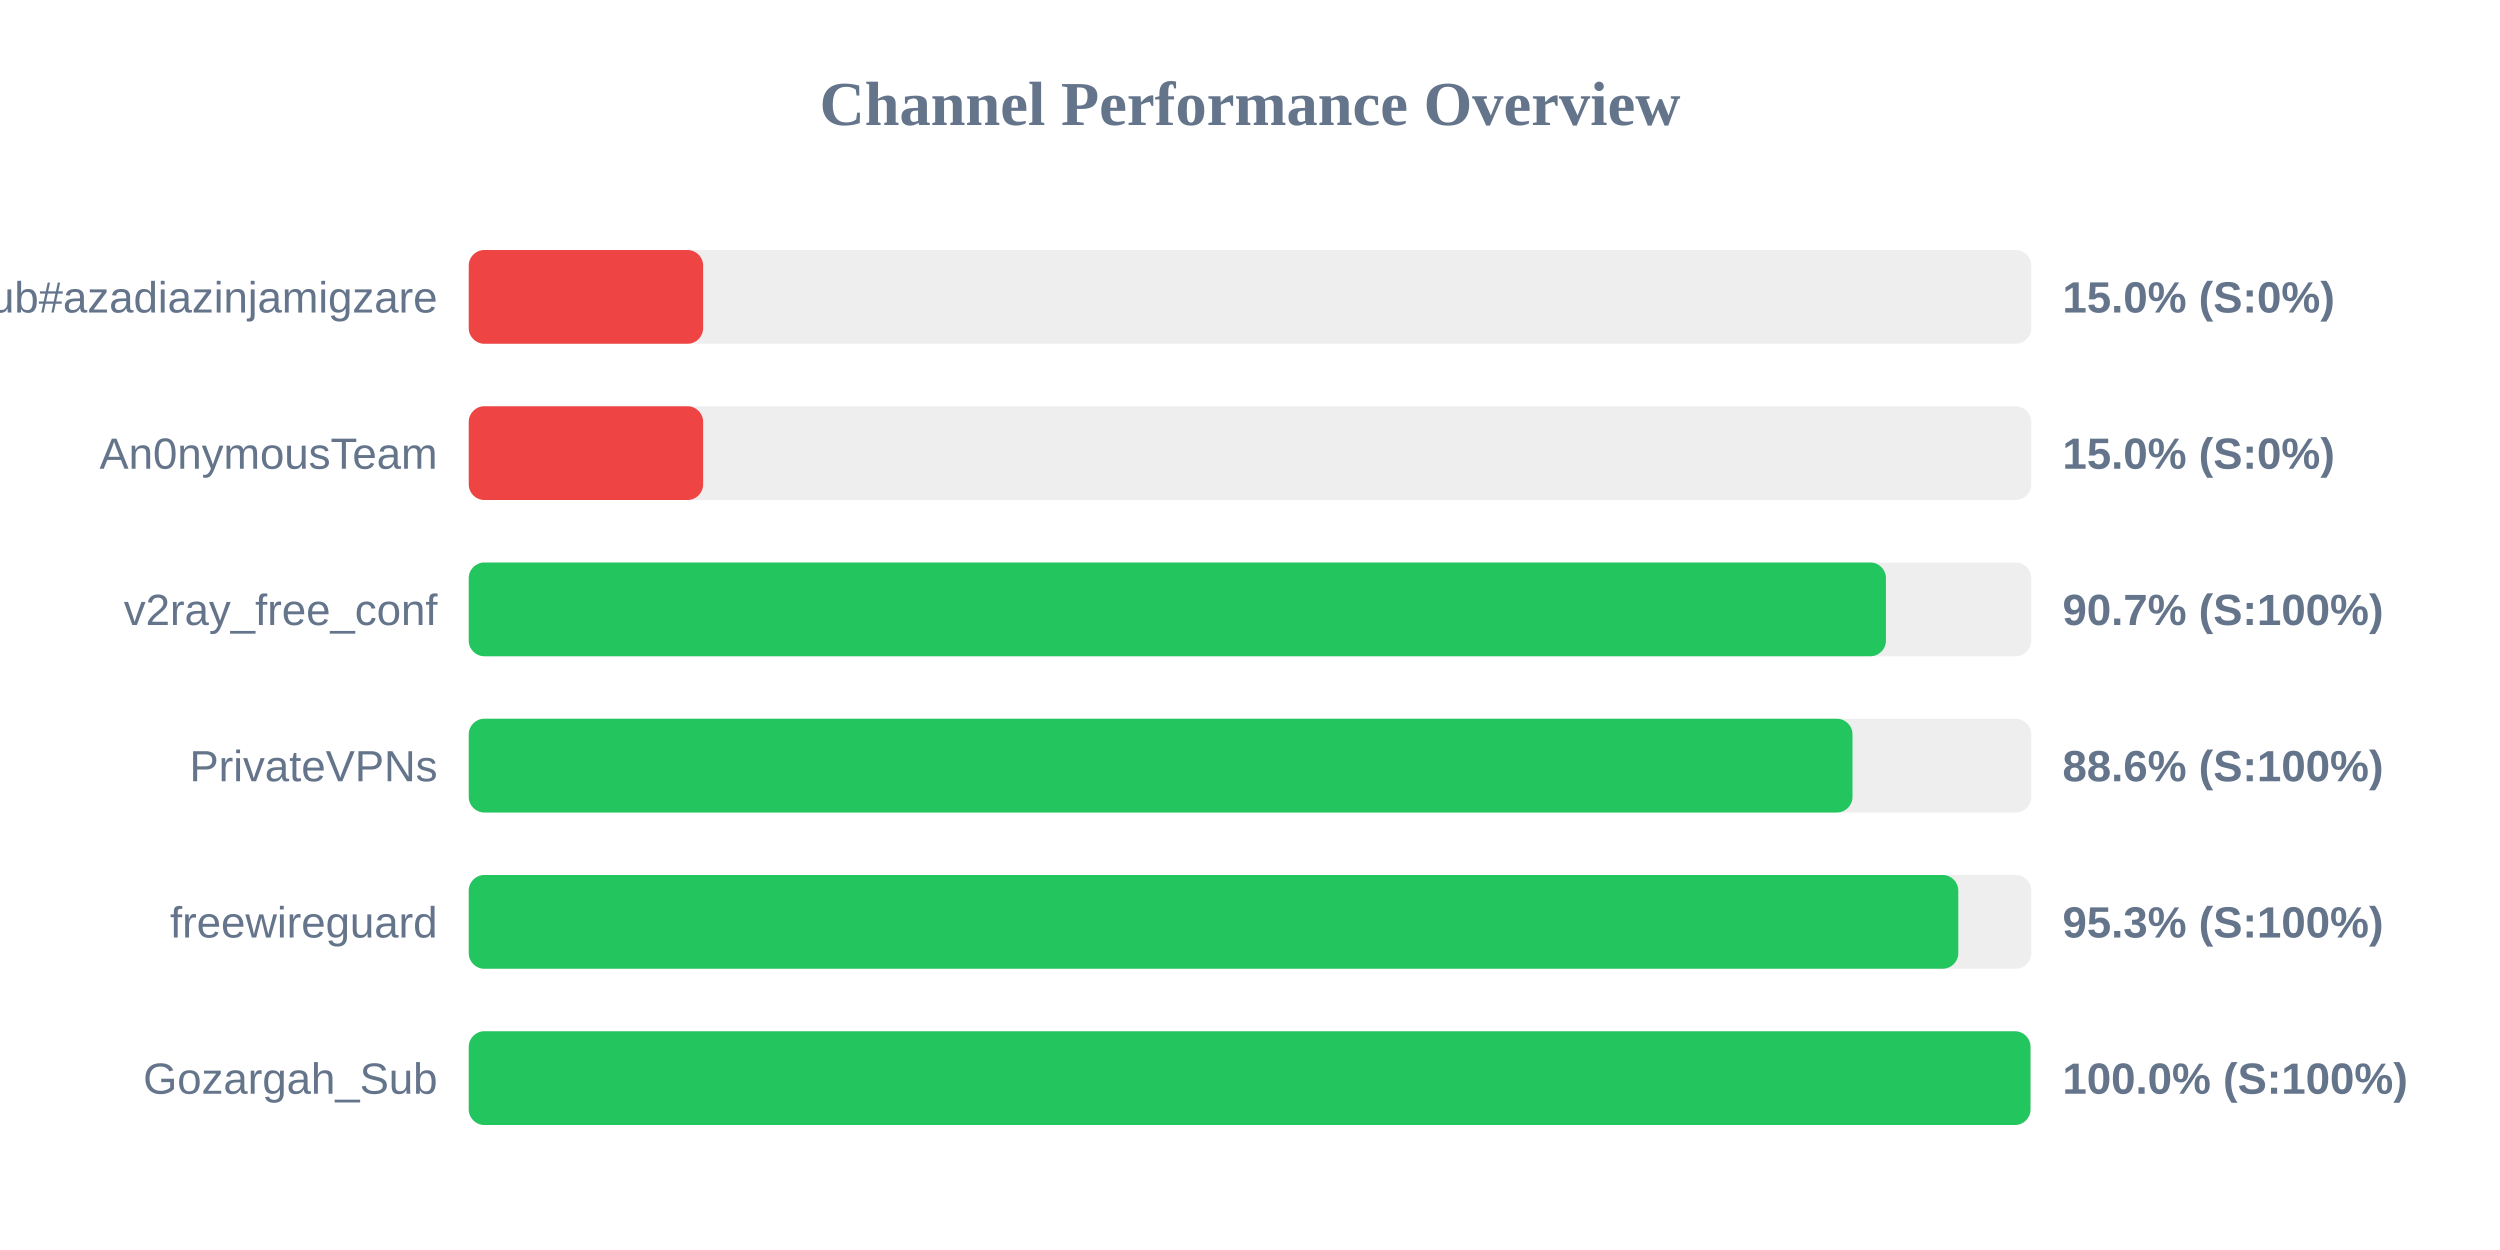
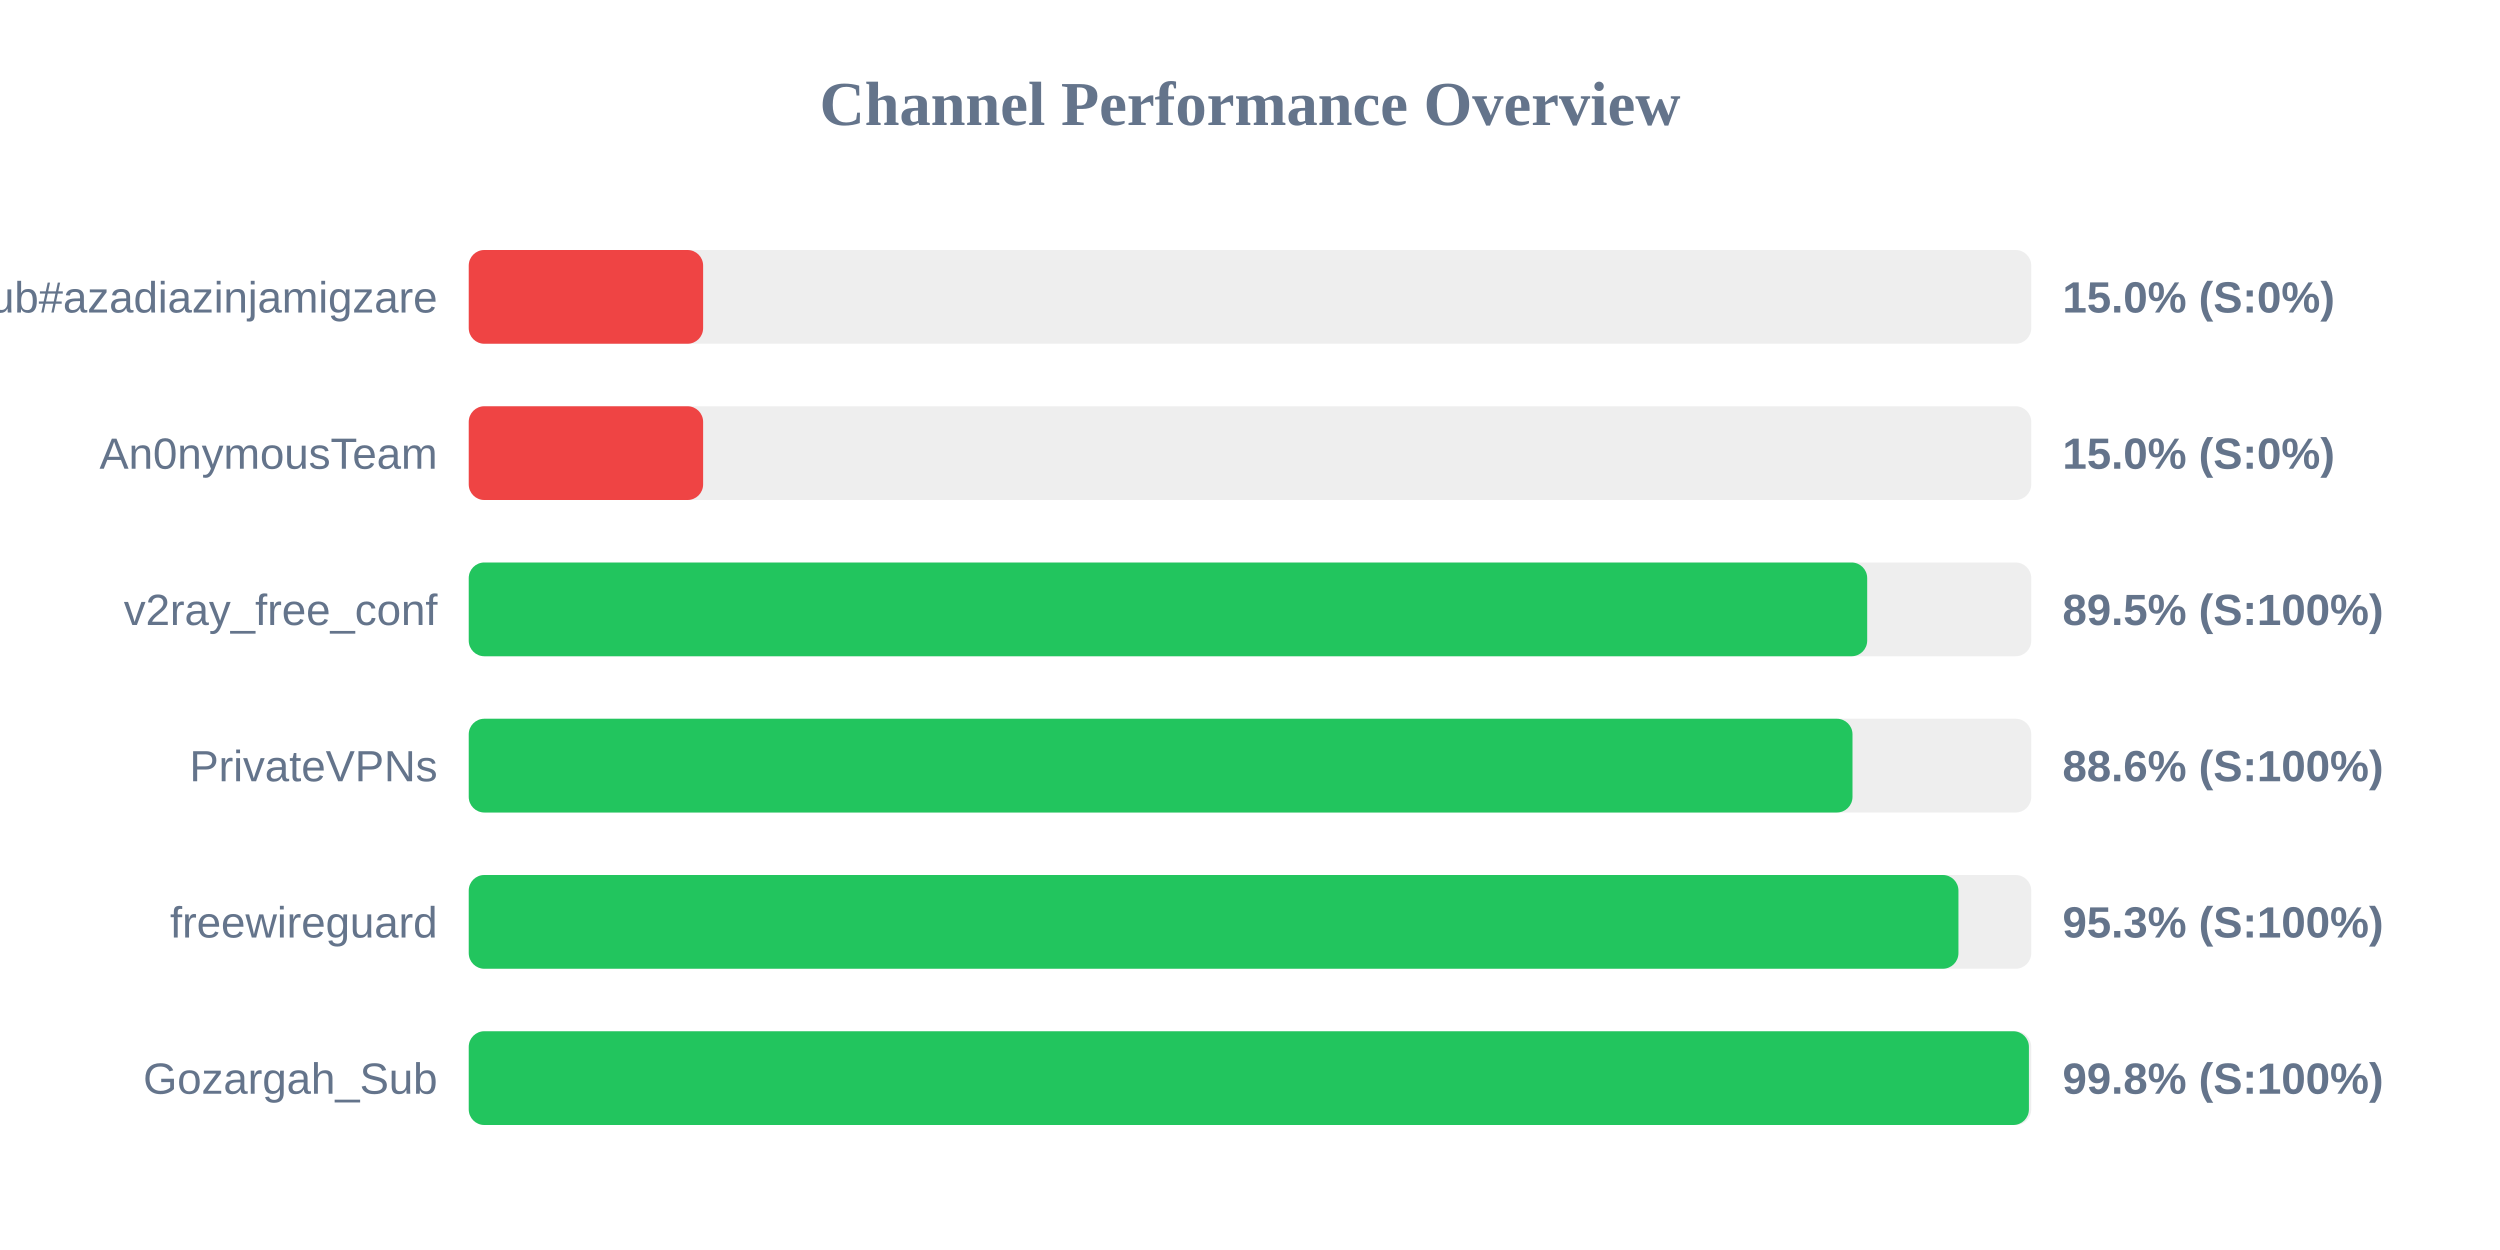
<svg xmlns="http://www.w3.org/2000/svg" width="800" height="400" version="1.1">
  <style>
        .row { font: 14px Arial; fill: #64748b; }
        .score { font: bold 14px Arial; fill: #64748b; }
    </style>
  <text x="400" y="40" text-anchor="middle" font-size="20px" font-weight="bold" fill="#64748b">Channel Performance Overview</text>
  <rect x="150" y="80" width="500" height="30" fill="#eee" rx="5" />
  <rect x="150" y="80" width="75.0" height="30" fill="#ef4444" rx="5" />
  <text x="140" y="100" text-anchor="end" class="row">Sub#azadiazinjamigzare</text>
  <text x="660" y="100" text-anchor="start" class="score">15.0% (S:0%)</text>
  <rect x="150" y="130" width="500" height="30" fill="#eee" rx="5" />
  <rect x="150" y="130" width="75.0" height="30" fill="#ef4444" rx="5" />
  <text x="140" y="150" text-anchor="end" class="row">An0nymousTeam</text>
  <text x="660" y="150" text-anchor="start" class="score">15.0% (S:0%)</text>
  <rect x="150" y="180" width="500" height="30" fill="#eee" rx="5" />
-   <rect x="150" y="180" width="453.5" height="30" fill="#22c55e" rx="5" />
+   <rect x="150" y="180" width="447.5" height="30" fill="#22c55e" rx="5" />
  <text x="140" y="200" text-anchor="end" class="row">v2ray_free_conf</text>
-   <text x="660" y="200" text-anchor="start" class="score">90.7% (S:100%)</text>
+   <text x="660" y="200" text-anchor="start" class="score">89.5% (S:100%)</text>
  <rect x="150" y="230" width="500" height="30" fill="#eee" rx="5" />
  <rect x="150" y="230" width="442.8" height="30" fill="#22c55e" rx="5" />
  <text x="140" y="250" text-anchor="end" class="row">PrivateVPNs</text>
  <text x="660" y="250" text-anchor="start" class="score">88.6% (S:100%)</text>
  <rect x="150" y="280" width="500" height="30" fill="#eee" rx="5" />
-   <rect x="150" y="280" width="476.65" height="30" fill="#22c55e" rx="5" />
+   <rect x="150" y="280" width="476.7" height="30" fill="#22c55e" rx="5" />
  <text x="140" y="300" text-anchor="end" class="row">freewireguard</text>
  <text x="660" y="300" text-anchor="start" class="score">95.3% (S:100%)</text>
  <rect x="150" y="330" width="500" height="30" fill="#eee" rx="5" />
-   <rect x="150" y="330" width="499.75" height="30" fill="#22c55e" rx="5" />
+   <rect x="150" y="330" width="499.25" height="30" fill="#22c55e" rx="5" />
  <text x="140" y="350" text-anchor="end" class="row">Gozargah_Sub</text>
-   <text x="660" y="350" text-anchor="start" class="score">100.0% (S:100%)</text>
+   <text x="660" y="350" text-anchor="start" class="score">99.8% (S:100%)</text>
</svg>
